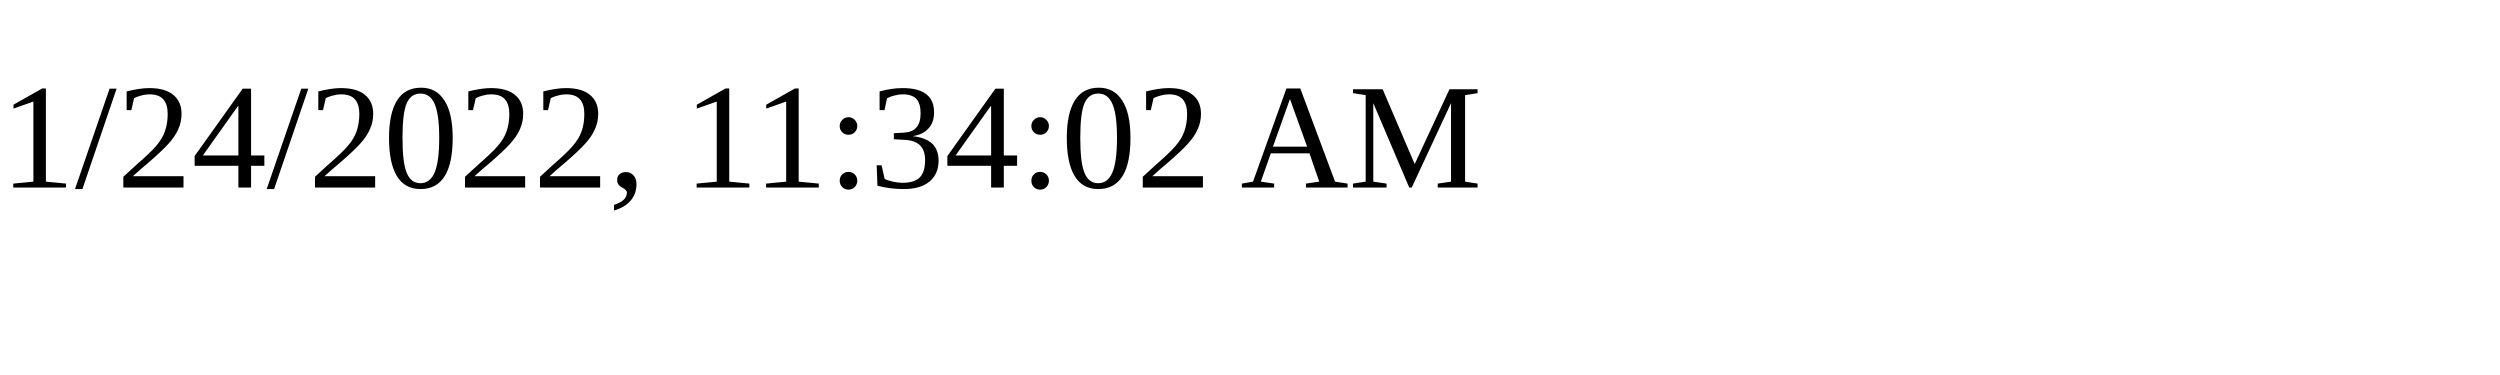
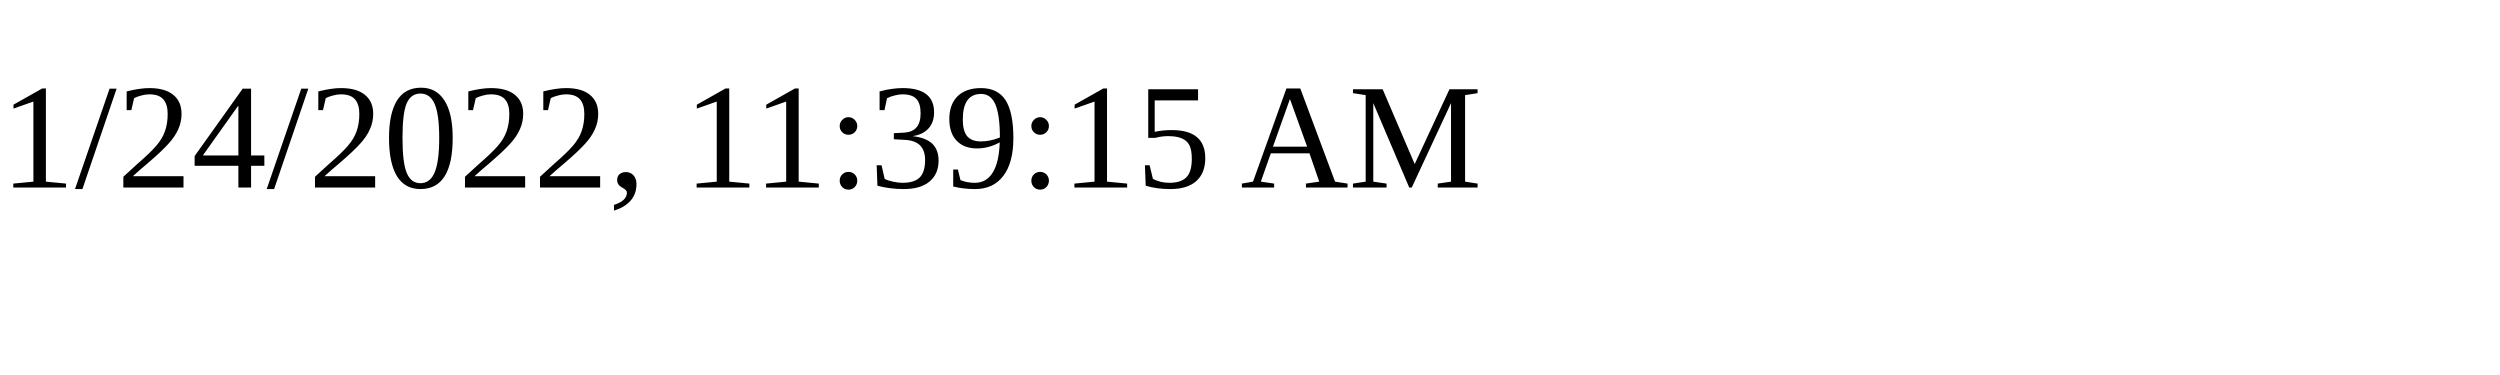
<svg xmlns="http://www.w3.org/2000/svg" height="30" width="200">
-   <text x="0" y="15">1/24/2022, 11:34:02 AM</text>
+   <text x="0" y="15">1/24/2022, 11:39:15 AM</text>
</svg>
